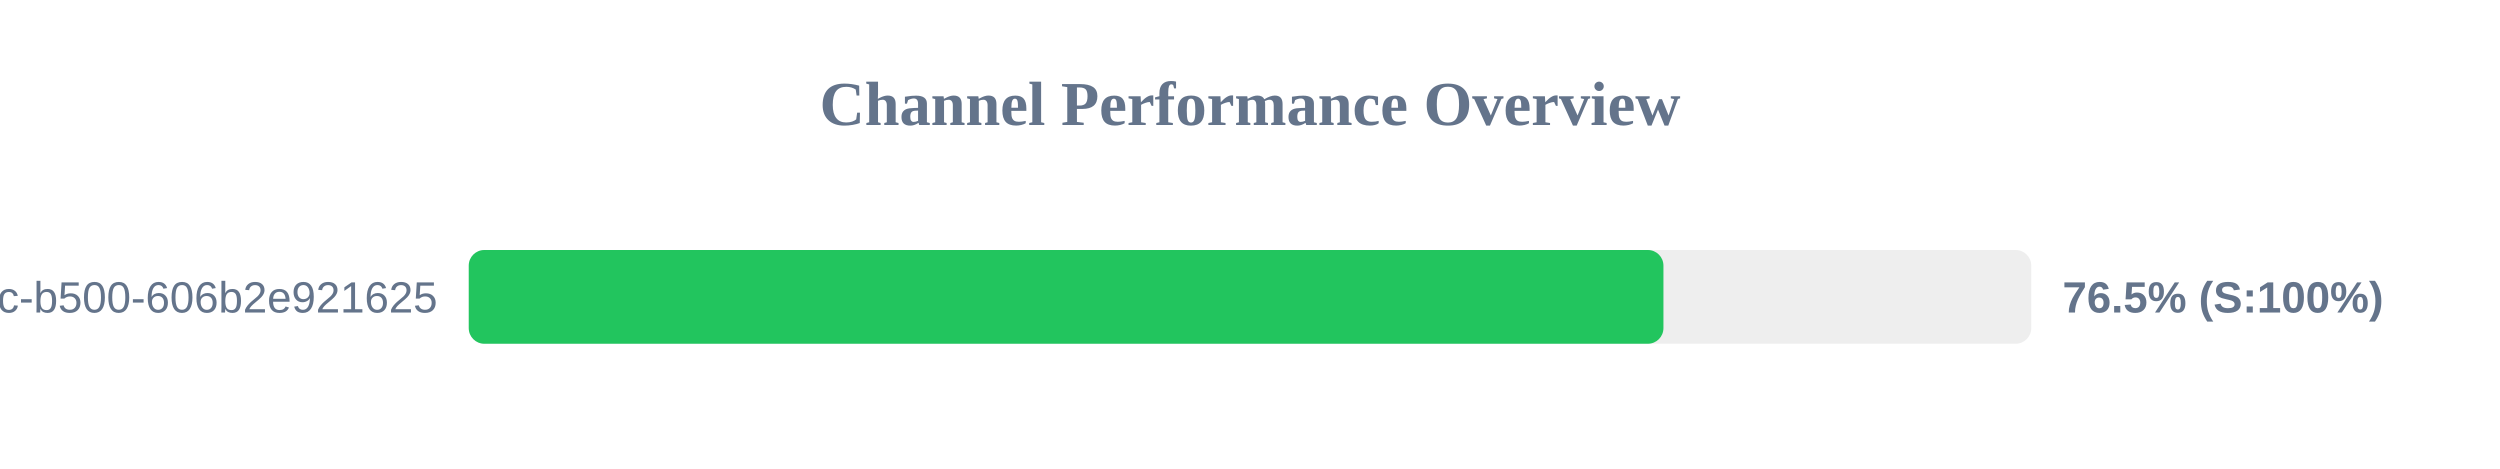
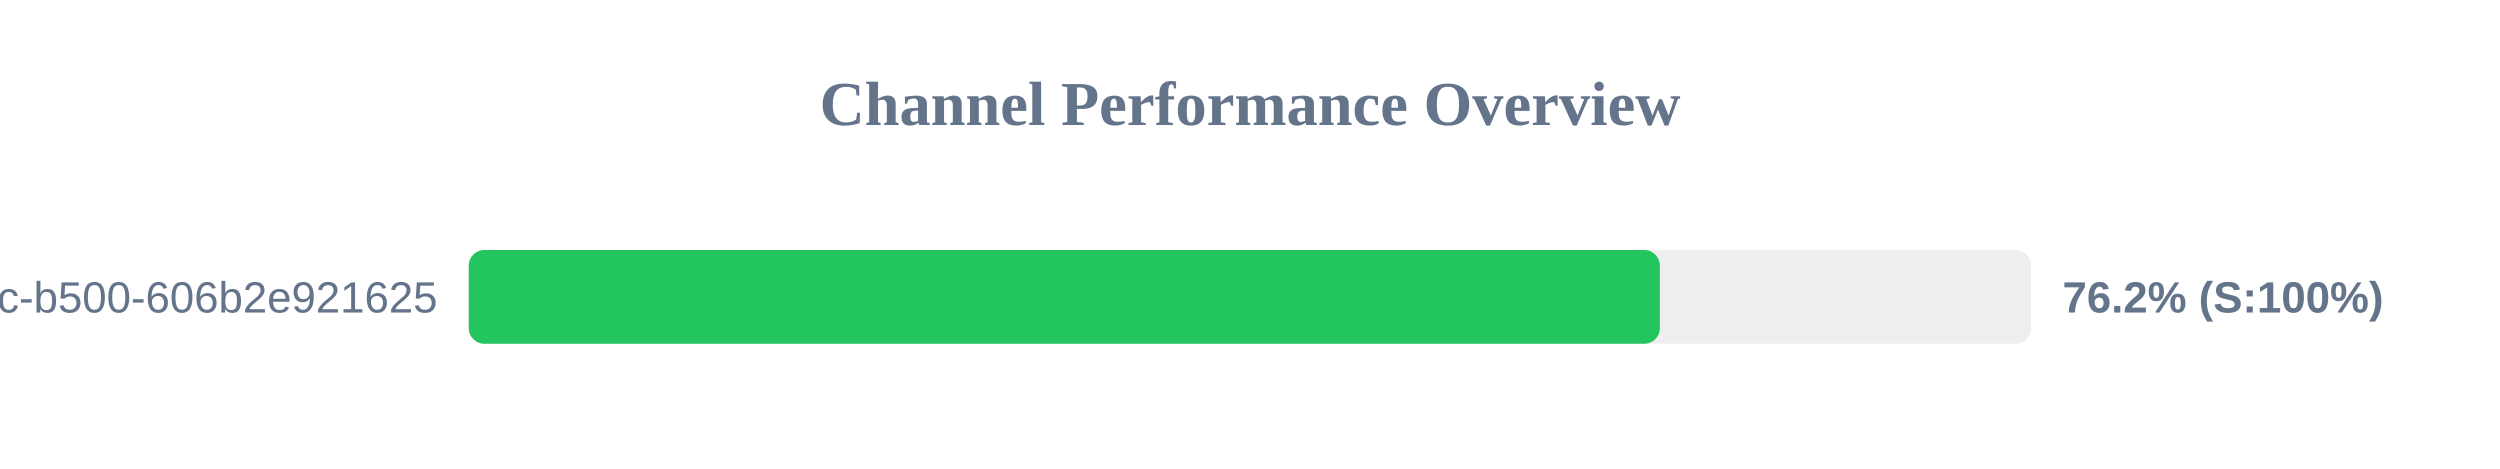
<svg xmlns="http://www.w3.org/2000/svg" width="800" height="150" version="1.1">
  <style>
        .row { font: 14px Arial; fill: #64748b; }
        .score { font: bold 14px Arial; fill: #64748b; }
    </style>
  <text x="400" y="40" text-anchor="middle" font-size="20px" font-weight="bold" fill="#64748b">Channel Performance Overview</text>
  <rect x="150" y="80" width="500" height="30" fill="#eee" rx="5" />
-   <rect x="150" y="80" width="382.3" height="30" fill="#22c55e" rx="5" />
+   <rect x="150" y="80" width="381.15" height="30" fill="#22c55e" rx="5" />
  <text x="140" y="100" text-anchor="end" class="row">?uuid=f901861b-6491-450c-b500-606b2e921625</text>
-   <text x="660" y="100" text-anchor="start" class="score">76.5% (S:100%)</text>
+   <text x="660" y="100" text-anchor="start" class="score">76.2% (S:100%)</text>
</svg>
